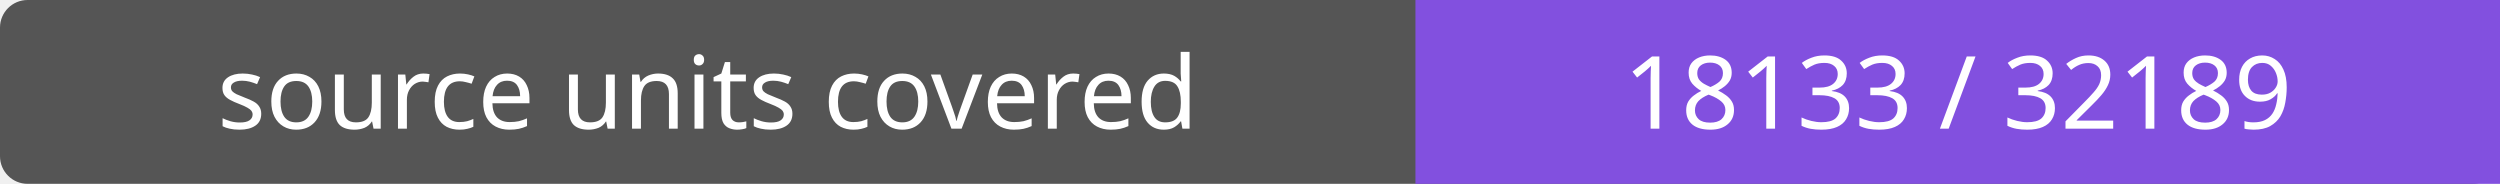
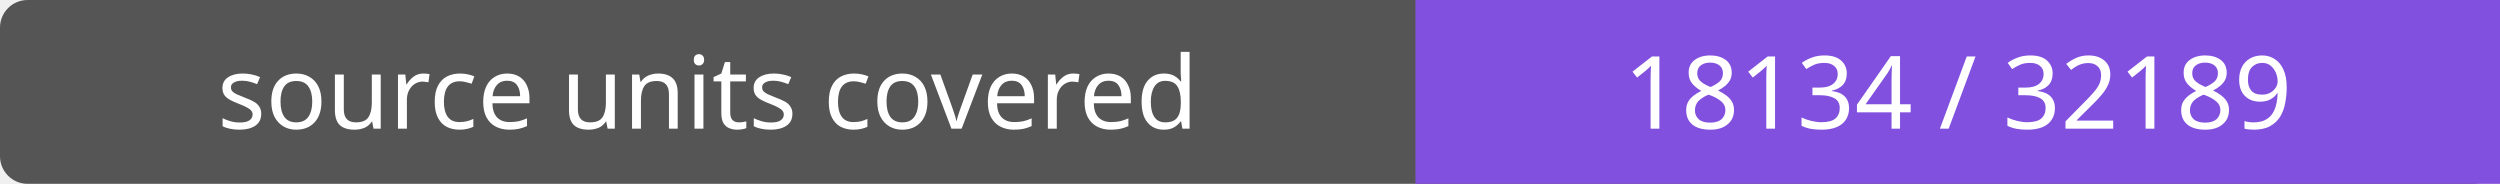
- <svg xmlns="http://www.w3.org/2000/svg" width="272" height="20" role="img" aria-label="source units covered: 18133 / 32189">
+ <svg xmlns="http://www.w3.org/2000/svg" width="272" height="20" role="img" aria-label="source units covered: 18134 / 32189">
  <rect width="272" height="20" rx="3" fill="#555" />
  <path fill="#8250df" d="M154 0h118v20H154z" />
  <g fill="#fff" text-anchor="middle" font-family="Verdana,sans-serif" font-size="11">
    <text x="77.0" y="14">source units covered</text>
-     <text x="213.0" y="14">18133 / 32189</text>
+     <text x="213.0" y="14">18134 / 32189</text>
  </g>
</svg>
